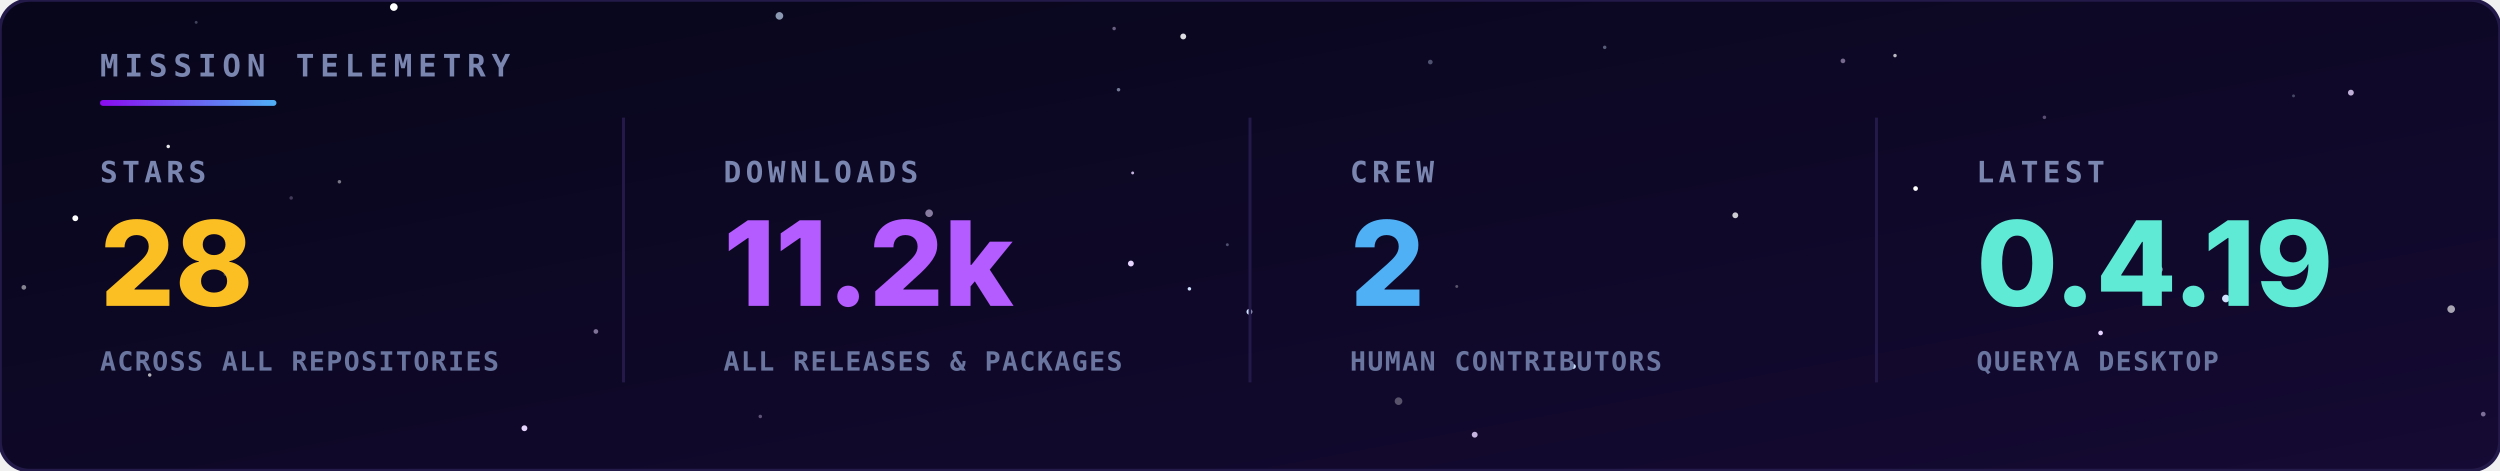
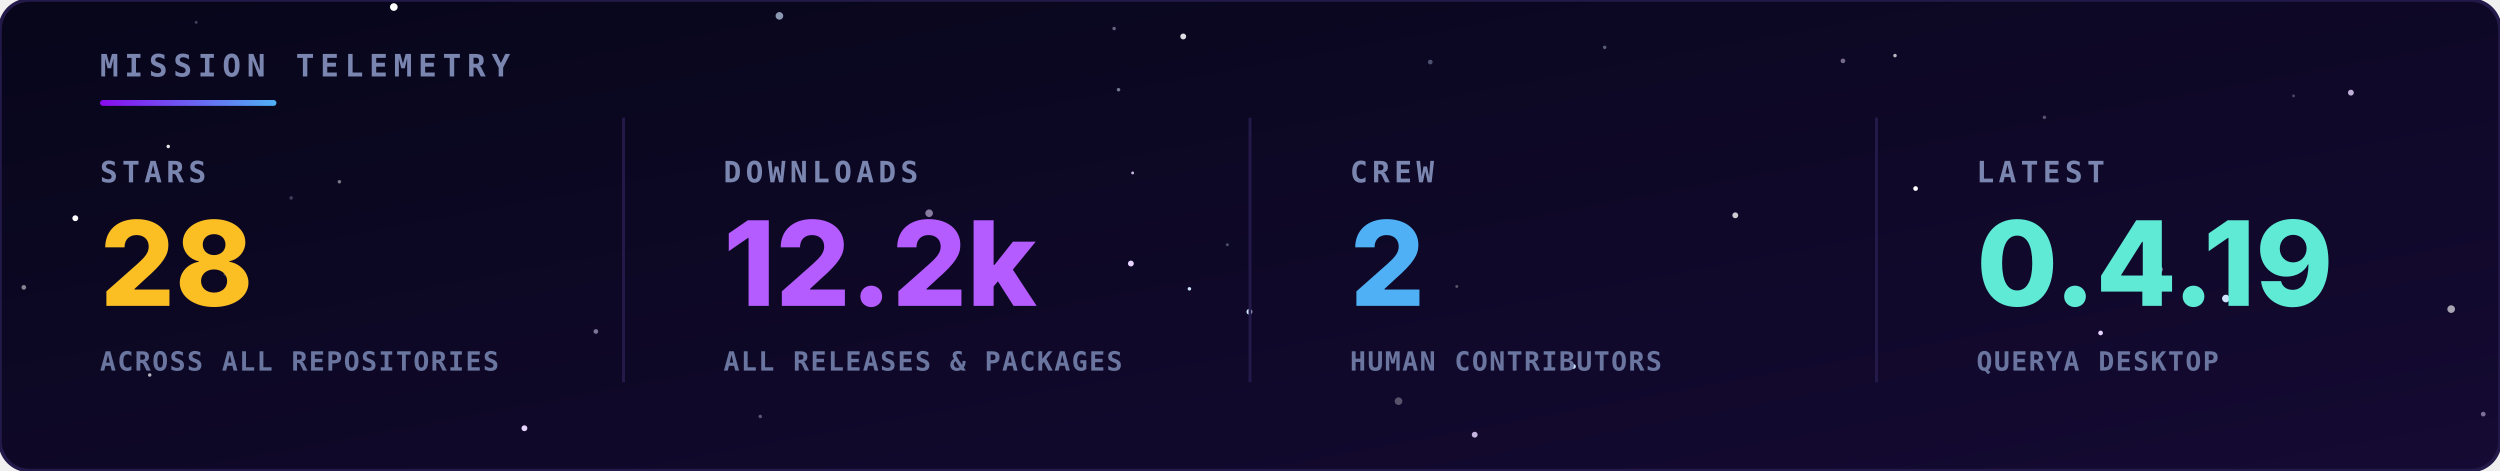
<svg xmlns="http://www.w3.org/2000/svg" viewBox="0 0 850 160" width="100%" height="100%">
  <defs>
    <linearGradient id="bg" x1="0" y1="0" x2="1" y2="1">
      <stop offset="0" stop-color="#07061a" />
      <stop offset="1" stop-color="#150a33" />
    </linearGradient>
    <linearGradient id="rule" x1="0" y1="0" x2="1" y2="0">
      <stop offset="0" stop-color="#8a0bef" />
      <stop offset="1" stop-color="#4fb0f5" />
    </linearGradient>
  </defs>
  <style>
    .hd { font-family: 'JetBrains Mono',monospace; font-size: 10.5px; font-weight: bold; letter-spacing: 2px; fill: #7a86b0; }
    .lbl { font-family: 'JetBrains Mono',monospace; font-size: 10px; font-weight: bold; letter-spacing: 1.5px; fill: #7a86b0; }
    .val { font-family: 'Inter','Segoe UI',Arial,sans-serif; font-size: 40px; font-weight: 800; }
    .sub { font-family: 'JetBrains Mono',monospace; font-size: 9px; font-weight: bold; letter-spacing: 0.5px; fill: #6a76a0; }
  </style>
  <rect width="850" height="160" rx="10" fill="url(#bg)" stroke="#241a4a" stroke-width="1.2" />
  <g>
    <circle cx="384.5" cy="89.6" r="1.0" fill="#e6d4ff">
      <animate attributeName="opacity" values="0.54;0.1;0.54" dur="3.2s" begin="-4.8s" repeatCount="indefinite" />
    </circle>
    <circle cx="404.4" cy="98.2" r="0.6" fill="#cfe3ff">
      <animate attributeName="opacity" values="0.31;0.1;0.31" dur="3.0s" begin="-3.2s" repeatCount="indefinite" />
    </circle>
    <circle cx="756.8" cy="101.5" r="1.3" fill="#cfe3ff">
      <animate attributeName="opacity" values="0.89;0.1;0.89" dur="4.8s" begin="-3.7s" repeatCount="indefinite" />
    </circle>
    <circle cx="133.9" cy="2.4" r="1.3" fill="#ffffff">
      <animate attributeName="opacity" values="0.29;0.1;0.29" dur="3.2s" begin="-1.5s" repeatCount="indefinite" />
    </circle>
    <circle cx="25.6" cy="74.2" r="1.0" fill="#ffffff">
      <animate attributeName="opacity" values="0.63;0.1;0.63" dur="4.3s" begin="-3.8s" repeatCount="indefinite" />
    </circle>
    <circle cx="424.8" cy="106.0" r="1.0" fill="#cfe3ff">
      <animate attributeName="opacity" values="0.68;0.1;0.68" dur="6.0s" begin="-6.0s" repeatCount="indefinite" />
    </circle>
    <circle cx="714.2" cy="113.2" r="0.8" fill="#e6d4ff">
      <animate attributeName="opacity" values="0.74;0.1;0.74" dur="3.5s" begin="-0.4s" repeatCount="indefinite" />
    </circle>
    <circle cx="651.3" cy="64.1" r="0.8" fill="#ffffff">
      <animate attributeName="opacity" values="0.50;0.1;0.50" dur="5.5s" begin="-0.0s" repeatCount="indefinite" />
    </circle>
    <circle cx="178.3" cy="145.6" r="1.0" fill="#e6d4ff">
      <animate attributeName="opacity" values="0.49;0.1;0.49" dur="3.9s" begin="-0.4s" repeatCount="indefinite" />
    </circle>
    <circle cx="535.0" cy="124.6" r="0.8" fill="#cfe3ff">
      <animate attributeName="opacity" values="0.47;0.1;0.47" dur="3.7s" begin="-5.8s" repeatCount="indefinite" />
    </circle>
    <circle cx="644.3" cy="18.9" r="0.6" fill="#ffffff" opacity="0.71" />
    <circle cx="50.9" cy="127.5" r="0.6" fill="#ffffff" opacity="0.69" />
    <circle cx="380.3" cy="30.5" r="0.6" fill="#cfe3ff" opacity="0.52" />
    <circle cx="99.0" cy="67.3" r="0.6" fill="#e6d4ff" opacity="0.25" />
    <circle cx="258.5" cy="141.6" r="0.6" fill="#e6d4ff" opacity="0.37" />
    <circle cx="545.6" cy="16.1" r="0.6" fill="#cfe3ff" opacity="0.39" />
    <circle cx="8.1" cy="97.7" r="0.8" fill="#ffffff" opacity="0.50" />
    <circle cx="76.6" cy="93.2" r="0.6" fill="#cfe3ff" opacity="0.26" />
    <circle cx="315.9" cy="72.5" r="1.3" fill="#e6d4ff" opacity="0.56" />
    <circle cx="115.4" cy="61.8" r="0.6" fill="#ffffff" opacity="0.45" />
    <circle cx="695.1" cy="39.9" r="0.6" fill="#e6d4ff" opacity="0.35" />
    <circle cx="799.3" cy="31.5" r="1.0" fill="#e6d4ff" opacity="0.82" />
    <circle cx="66.7" cy="7.6" r="0.5" fill="#cfe3ff" opacity="0.28" />
    <circle cx="202.6" cy="112.7" r="0.8" fill="#e6d4ff" opacity="0.52" />
    <circle cx="417.3" cy="83.2" r="0.5" fill="#cfe3ff" opacity="0.33" />
    <circle cx="475.5" cy="136.4" r="1.3" fill="#ffffff" opacity="0.30" />
    <circle cx="779.8" cy="32.6" r="0.5" fill="#cfe3ff" opacity="0.29" />
    <circle cx="378.8" cy="9.7" r="0.6" fill="#e6d4ff" opacity="0.43" />
    <circle cx="486.3" cy="21.1" r="0.8" fill="#cfe3ff" opacity="0.34" />
    <circle cx="833.4" cy="105.1" r="1.3" fill="#ffffff" opacity="0.63" />
    <circle cx="501.4" cy="147.8" r="1.0" fill="#e6d4ff" opacity="0.84" />
    <circle cx="265.0" cy="5.4" r="1.3" fill="#cfe3ff" opacity="0.66" />
    <circle cx="57.2" cy="49.8" r="0.6" fill="#ffffff" opacity="0.90" />
    <circle cx="385.1" cy="58.8" r="0.5" fill="#e6d4ff" opacity="0.84" />
    <circle cx="626.6" cy="20.7" r="0.8" fill="#e6d4ff" opacity="0.48" />
    <circle cx="402.3" cy="12.4" r="1.0" fill="#ffffff" opacity="0.86" />
    <circle cx="734.0" cy="91.6" r="1.3" fill="#cfe3ff" opacity="0.68" />
    <circle cx="495.3" cy="97.4" r="0.5" fill="#ffffff" opacity="0.31" />
    <circle cx="844.3" cy="140.8" r="0.8" fill="#e6d4ff" opacity="0.50" />
    <circle cx="590.0" cy="73.2" r="1.0" fill="#ffffff" opacity="0.79" />
  </g>
  <text x="34" y="26" class="hd">MISSION TELEMETRY</text>
  <rect x="34" y="34" width="60" height="2" rx="1" fill="url(#rule)" />
  <text x="34" y="62" class="lbl">STARS</text>
  <text x="34" y="104" class="val" fill="#fbbf24">28</text>
  <text x="34" y="126" class="sub">ACROSS ALL REPOSITORIES</text>
  <text x="246" y="62" class="lbl">DOWNLOADS</text>
-   <text x="246" y="104" class="val" fill="#b45cff">11.2k</text>
+   <text x="246" y="104" class="val" fill="#b45cff">12.2k</text>
  <text x="246" y="126" class="sub">ALL RELEASES &amp; PACKAGES</text>
  <line x1="212" y1="40" x2="212" y2="130" stroke="#241a4a" />
  <text x="459" y="62" class="lbl">CREW</text>
  <text x="459" y="104" class="val" fill="#4fb0f5">2</text>
  <text x="459" y="126" class="sub">HUMAN CONTRIBUTORS</text>
  <line x1="425" y1="40" x2="425" y2="130" stroke="#241a4a" />
  <text x="672" y="62" class="lbl">LATEST</text>
  <text x="672" y="104" class="val" fill="#5eead4">0.4.19</text>
  <text x="672" y="126" class="sub">QUERYA DESKTOP</text>
  <line x1="638" y1="40" x2="638" y2="130" stroke="#241a4a" />
</svg>
